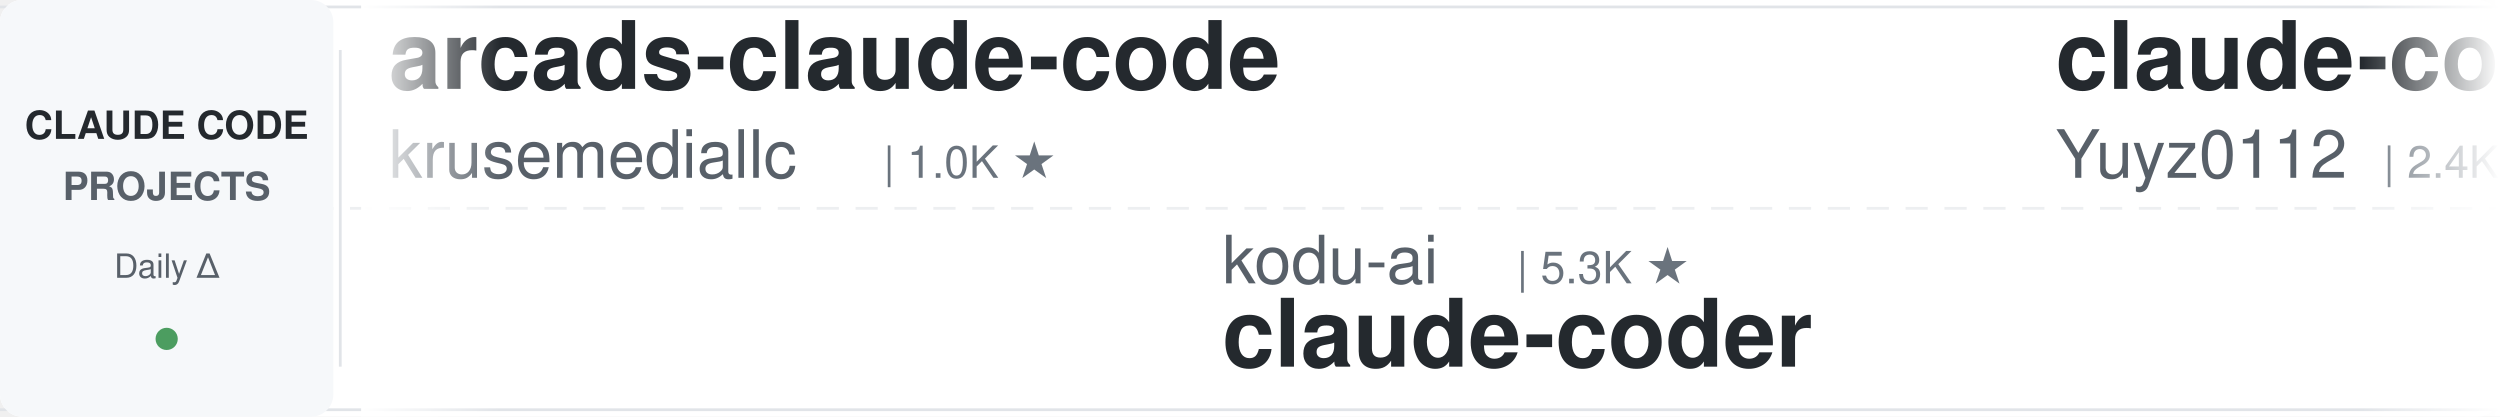
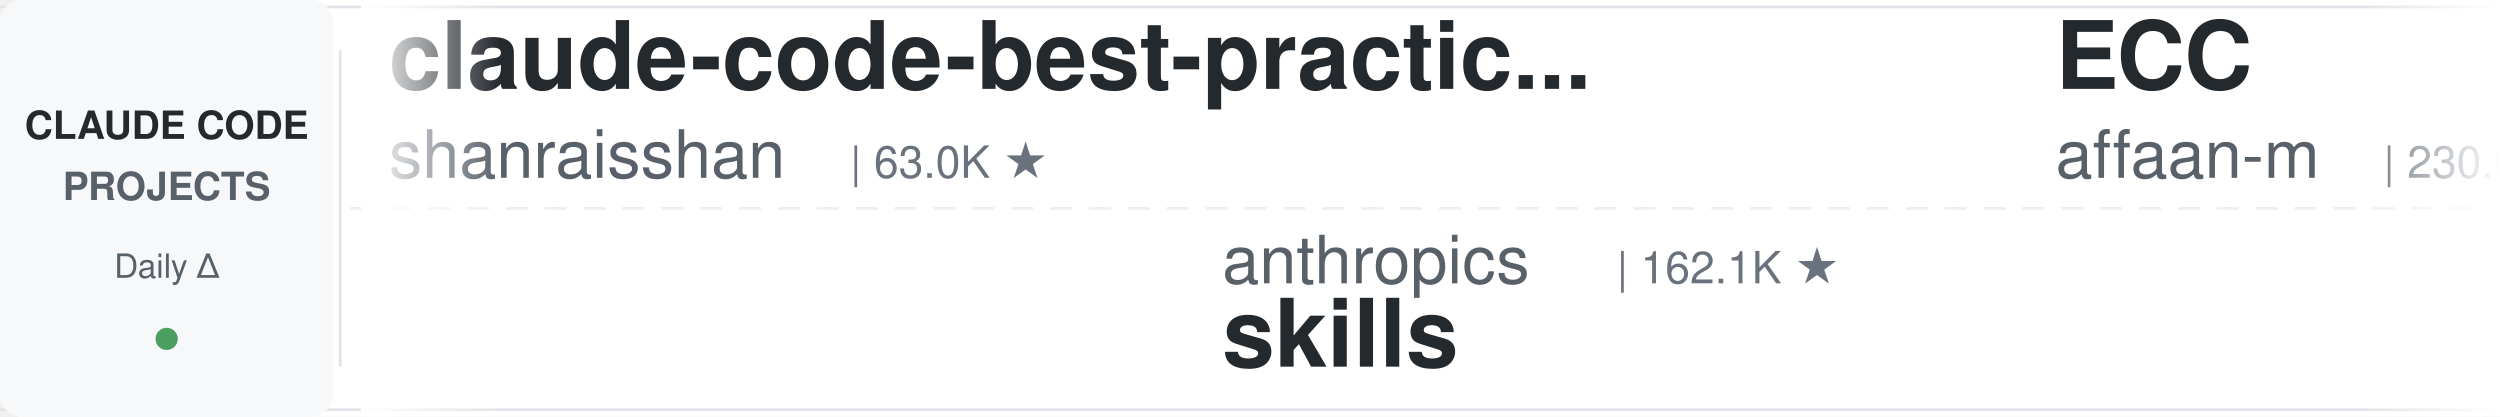
<svg xmlns="http://www.w3.org/2000/svg" width="900" height="150">
  <defs>
    <linearGradient id="leftFade" x1="0%" y1="0%" x2="100%" y2="0%">
      <stop offset="0%" style="stop-color:#ffffff;stop-opacity:1" />
      <stop offset="100%" style="stop-color:#ffffff;stop-opacity:0" />
    </linearGradient>
    <linearGradient id="rightFade" x1="0%" y1="0%" x2="100%" y2="0%">
      <stop offset="0%" style="stop-color:#ffffff;stop-opacity:0" />
      <stop offset="100%" style="stop-color:#ffffff;stop-opacity:1" />
    </linearGradient>
  </defs>
  <rect width="900" height="150" fill="#ffffff" rx="8" />
  <rect x="0" y="2" width="900" height="1" fill="#e1e4e8" />
  <rect x="0" y="147" width="900" height="1" fill="#e1e4e8" />
  <line x1="0" y1="75" x2="900" y2="75" stroke="#e1e4e8" stroke-width="1" stroke-dasharray="8 6" opacity="0.6" />
  <rect x="0" y="0" width="120" height="150" fill="#f6f8fa" rx="8" />
  <text x="60" y="50" font-family="-apple-system, BlinkMacSystemFont, 'Segoe UI', Helvetica, Arial, sans-serif" font-size="14" font-weight="600" fill="#24292e" text-anchor="middle">CLAUDE CODE</text>
  <text x="60" y="72" font-family="-apple-system, BlinkMacSystemFont, 'Segoe UI', Helvetica, Arial, sans-serif" font-size="14" font-weight="600" fill="#586069" text-anchor="middle">PROJECTS</text>
  <text x="60" y="100" font-family="-apple-system, BlinkMacSystemFont, 'Segoe UI', Helvetica, Arial, sans-serif" font-size="12" font-weight="500" fill="#586069" text-anchor="middle">Daily Δ</text>
  <circle cx="60" cy="122" r="4" fill="#22863a" opacity="0.8" />
  <rect x="122" y="18" width="1" height="114" fill="#e1e4e8" />
  <clipPath id="tickerClip">
    <rect x="130" y="0" width="770" height="150" />
  </clipPath>
  <g clip-path="url(#tickerClip)">
    <g id="tickerItems">
      <animateTransform attributeName="transform" attributeType="XML" type="translate" from="0 0" to="-3000 0" dur="54s" repeatCount="indefinite" />
      <g transform="translate(0, 0)">
-         <text x="140" y="32" font-family="-apple-system, BlinkMacSystemFont, 'Segoe UI', Helvetica, Arial, sans-serif" font-size="34" font-weight="600" fill="#24292e">arcads-claude-code</text>
-         <text x="140" y="64" font-family="-apple-system, BlinkMacSystemFont, 'Segoe UI', Helvetica, Arial, sans-serif" font-size="24" font-weight="400" fill="#586069">krusemediallc</text>
-         <text x="318" y="64" font-family="-apple-system, BlinkMacSystemFont, 'Segoe UI', Helvetica, Arial, sans-serif" font-size="16" font-weight="500" fill="#6a737d">| 1.0K ★</text>
+         <text x="140" y="32" font-family="-apple-system, BlinkMacSystemFont, 'Segoe UI', Helvetica, Arial, sans-serif" font-size="34" font-weight="600" fill="#24292e">claude-code-best-practic...</text>
+         <text x="140" y="64" font-family="-apple-system, BlinkMacSystemFont, 'Segoe UI', Helvetica, Arial, sans-serif" font-size="24" font-weight="400" fill="#586069">shanraisshan</text>
+         <text x="306" y="64" font-family="-apple-system, BlinkMacSystemFont, 'Segoe UI', Helvetica, Arial, sans-serif" font-size="16" font-weight="500" fill="#6a737d">| 63.0K ★</text>
      </g>
      <g transform="translate(300, 0)">
-         <text x="140" y="102" font-family="-apple-system, BlinkMacSystemFont, 'Segoe UI', Helvetica, Arial, sans-serif" font-size="24" font-weight="400" fill="#586069">kodu-ai</text>
-         <text x="246" y="102" font-family="-apple-system, BlinkMacSystemFont, 'Segoe UI', Helvetica, Arial, sans-serif" font-size="16" font-weight="500" fill="#6a737d">| 5.3K ★</text>
-         <text x="140" y="132" font-family="-apple-system, BlinkMacSystemFont, 'Segoe UI', Helvetica, Arial, sans-serif" font-size="34" font-weight="600" fill="#24292e">claude-coder</text>
+         <text x="140" y="102" font-family="-apple-system, BlinkMacSystemFont, 'Segoe UI', Helvetica, Arial, sans-serif" font-size="24" font-weight="400" fill="#586069">anthropics</text>
+         <text x="282" y="102" font-family="-apple-system, BlinkMacSystemFont, 'Segoe UI', Helvetica, Arial, sans-serif" font-size="16" font-weight="500" fill="#6a737d">| 162.1K ★</text>
+         <text x="140" y="132" font-family="-apple-system, BlinkMacSystemFont, 'Segoe UI', Helvetica, Arial, sans-serif" font-size="34" font-weight="600" fill="#24292e">skills</text>
      </g>
      <g transform="translate(600, 0)">
-         <text x="140" y="32" font-family="-apple-system, BlinkMacSystemFont, 'Segoe UI', Helvetica, Arial, sans-serif" font-size="34" font-weight="600" fill="#24292e">claude-code-reverse</text>
-         <text x="140" y="64" font-family="-apple-system, BlinkMacSystemFont, 'Segoe UI', Helvetica, Arial, sans-serif" font-size="24" font-weight="400" fill="#586069">Yuyz0112</text>
-         <text x="258" y="64" font-family="-apple-system, BlinkMacSystemFont, 'Segoe UI', Helvetica, Arial, sans-serif" font-size="16" font-weight="500" fill="#6a737d">| 2.4K ★</text>
+         <text x="140" y="32" font-family="-apple-system, BlinkMacSystemFont, 'Segoe UI', Helvetica, Arial, sans-serif" font-size="34" font-weight="600" fill="#24292e">ECC</text>
+         <text x="140" y="64" font-family="-apple-system, BlinkMacSystemFont, 'Segoe UI', Helvetica, Arial, sans-serif" font-size="24" font-weight="400" fill="#586069">affaan-m</text>
+         <text x="258" y="64" font-family="-apple-system, BlinkMacSystemFont, 'Segoe UI', Helvetica, Arial, sans-serif" font-size="16" font-weight="500" fill="#6a737d">| 230.6K ★</text>
      </g>
      <g transform="translate(900, 0)">
-         <text x="140" y="102" font-family="-apple-system, BlinkMacSystemFont, 'Segoe UI', Helvetica, Arial, sans-serif" font-size="24" font-weight="400" fill="#586069">fuergaosi233</text>
-         <text x="306" y="102" font-family="-apple-system, BlinkMacSystemFont, 'Segoe UI', Helvetica, Arial, sans-serif" font-size="16" font-weight="500" fill="#6a737d">| 2.7K ★</text>
-         <text x="140" y="132" font-family="-apple-system, BlinkMacSystemFont, 'Segoe UI', Helvetica, Arial, sans-serif" font-size="34" font-weight="600" fill="#24292e">claude-code-proxy</text>
+         <text x="140" y="102" font-family="-apple-system, BlinkMacSystemFont, 'Segoe UI', Helvetica, Arial, sans-serif" font-size="24" font-weight="400" fill="#586069">lorryjovens-hub</text>
+         <text x="342" y="102" font-family="-apple-system, BlinkMacSystemFont, 'Segoe UI', Helvetica, Arial, sans-serif" font-size="16" font-weight="500" fill="#6a737d">| 1.7K ★</text>
+         <text x="140" y="132" font-family="-apple-system, BlinkMacSystemFont, 'Segoe UI', Helvetica, Arial, sans-serif" font-size="34" font-weight="600" fill="#24292e">claude-code-rust</text>
      </g>
      <g transform="translate(1200, 0)">
-         <text x="140" y="32" font-family="-apple-system, BlinkMacSystemFont, 'Segoe UI', Helvetica, Arial, sans-serif" font-size="34" font-weight="600" fill="#24292e">claude-code-workflows</text>
-         <text x="140" y="64" font-family="-apple-system, BlinkMacSystemFont, 'Segoe UI', Helvetica, Arial, sans-serif" font-size="24" font-weight="400" fill="#586069">OneRedOak</text>
-         <text x="270" y="64" font-family="-apple-system, BlinkMacSystemFont, 'Segoe UI', Helvetica, Arial, sans-serif" font-size="16" font-weight="500" fill="#6a737d">| 3.9K ★</text>
+         <text x="140" y="32" font-family="-apple-system, BlinkMacSystemFont, 'Segoe UI', Helvetica, Arial, sans-serif" font-size="34" font-weight="600" fill="#24292e">claude-code-infrastructu...</text>
+         <text x="140" y="64" font-family="-apple-system, BlinkMacSystemFont, 'Segoe UI', Helvetica, Arial, sans-serif" font-size="24" font-weight="400" fill="#586069">diet103</text>
+         <text x="246" y="64" font-family="-apple-system, BlinkMacSystemFont, 'Segoe UI', Helvetica, Arial, sans-serif" font-size="16" font-weight="500" fill="#6a737d">| 9.8K ★</text>
      </g>
      <g transform="translate(1500, 0)">
-         <text x="140" y="102" font-family="-apple-system, BlinkMacSystemFont, 'Segoe UI', Helvetica, Arial, sans-serif" font-size="24" font-weight="400" fill="#586069">diet103</text>
-         <text x="246" y="102" font-family="-apple-system, BlinkMacSystemFont, 'Segoe UI', Helvetica, Arial, sans-serif" font-size="16" font-weight="500" fill="#6a737d">| 9.8K ★</text>
-         <text x="140" y="132" font-family="-apple-system, BlinkMacSystemFont, 'Segoe UI', Helvetica, Arial, sans-serif" font-size="34" font-weight="600" fill="#24292e">claude-code-infrastructu...</text>
+         <text x="140" y="102" font-family="-apple-system, BlinkMacSystemFont, 'Segoe UI', Helvetica, Arial, sans-serif" font-size="24" font-weight="400" fill="#586069">LING71671</text>
+         <text x="270" y="102" font-family="-apple-system, BlinkMacSystemFont, 'Segoe UI', Helvetica, Arial, sans-serif" font-size="16" font-weight="500" fill="#6a737d">| 918 ★</text>
+         <text x="140" y="132" font-family="-apple-system, BlinkMacSystemFont, 'Segoe UI', Helvetica, Arial, sans-serif" font-size="34" font-weight="600" fill="#24292e">Open-ClaudeCode</text>
      </g>
      <g transform="translate(1800, 0)">
-         <text x="140" y="32" font-family="-apple-system, BlinkMacSystemFont, 'Segoe UI', Helvetica, Arial, sans-serif" font-size="34" font-weight="600" fill="#24292e">claude-code-base-action</text>
-         <text x="140" y="64" font-family="-apple-system, BlinkMacSystemFont, 'Segoe UI', Helvetica, Arial, sans-serif" font-size="24" font-weight="400" fill="#586069">anthropics</text>
-         <text x="282" y="64" font-family="-apple-system, BlinkMacSystemFont, 'Segoe UI', Helvetica, Arial, sans-serif" font-size="16" font-weight="500" fill="#6a737d">| 912 ★</text>
+         <text x="140" y="32" font-family="-apple-system, BlinkMacSystemFont, 'Segoe UI', Helvetica, Arial, sans-serif" font-size="34" font-weight="600" fill="#24292e">awesome-claude-code-suba...</text>
+         <text x="140" y="64" font-family="-apple-system, BlinkMacSystemFont, 'Segoe UI', Helvetica, Arial, sans-serif" font-size="24" font-weight="400" fill="#586069">VoltAgent</text>
+         <text x="270" y="64" font-family="-apple-system, BlinkMacSystemFont, 'Segoe UI', Helvetica, Arial, sans-serif" font-size="16" font-weight="500" fill="#6a737d">| 23.4K ★</text>
      </g>
      <g transform="translate(2100, 0)">
-         <text x="140" y="102" font-family="-apple-system, BlinkMacSystemFont, 'Segoe UI', Helvetica, Arial, sans-serif" font-size="24" font-weight="400" fill="#586069">digitalsamba</text>
-         <text x="306" y="102" font-family="-apple-system, BlinkMacSystemFont, 'Segoe UI', Helvetica, Arial, sans-serif" font-size="16" font-weight="500" fill="#6a737d">| 1.8K ★</text>
-         <text x="140" y="132" font-family="-apple-system, BlinkMacSystemFont, 'Segoe UI', Helvetica, Arial, sans-serif" font-size="34" font-weight="600" fill="#24292e">claude-code-video-toolki...</text>
+         <text x="140" y="102" font-family="-apple-system, BlinkMacSystemFont, 'Segoe UI', Helvetica, Arial, sans-serif" font-size="24" font-weight="400" fill="#586069">repowise-dev</text>
+         <text x="306" y="102" font-family="-apple-system, BlinkMacSystemFont, 'Segoe UI', Helvetica, Arial, sans-serif" font-size="16" font-weight="500" fill="#6a737d">| 1.2K ★</text>
+         <text x="140" y="132" font-family="-apple-system, BlinkMacSystemFont, 'Segoe UI', Helvetica, Arial, sans-serif" font-size="34" font-weight="600" fill="#24292e">claude-code-prompts</text>
      </g>
      <g transform="translate(2400, 0)">
-         <text x="140" y="32" font-family="-apple-system, BlinkMacSystemFont, 'Segoe UI', Helvetica, Arial, sans-serif" font-size="34" font-weight="600" fill="#24292e">claude-code-hooks-master...</text>
-         <text x="140" y="64" font-family="-apple-system, BlinkMacSystemFont, 'Segoe UI', Helvetica, Arial, sans-serif" font-size="24" font-weight="400" fill="#586069">disler</text>
-         <text x="234" y="64" font-family="-apple-system, BlinkMacSystemFont, 'Segoe UI', Helvetica, Arial, sans-serif" font-size="16" font-weight="500" fill="#6a737d">| 3.8K ★</text>
+         <text x="140" y="32" font-family="-apple-system, BlinkMacSystemFont, 'Segoe UI', Helvetica, Arial, sans-serif" font-size="34" font-weight="600" fill="#24292e">claude-code-showcase</text>
+         <text x="140" y="64" font-family="-apple-system, BlinkMacSystemFont, 'Segoe UI', Helvetica, Arial, sans-serif" font-size="24" font-weight="400" fill="#586069">ChrisWiles</text>
+         <text x="282" y="64" font-family="-apple-system, BlinkMacSystemFont, 'Segoe UI', Helvetica, Arial, sans-serif" font-size="16" font-weight="500" fill="#6a737d">| 6.0K ★</text>
      </g>
      <g transform="translate(2700, 0)">
-         <text x="140" y="102" font-family="-apple-system, BlinkMacSystemFont, 'Segoe UI', Helvetica, Arial, sans-serif" font-size="24" font-weight="400" fill="#586069">Donchitos</text>
-         <text x="270" y="102" font-family="-apple-system, BlinkMacSystemFont, 'Segoe UI', Helvetica, Arial, sans-serif" font-size="16" font-weight="500" fill="#6a737d">| 23.1K ★</text>
-         <text x="140" y="132" font-family="-apple-system, BlinkMacSystemFont, 'Segoe UI', Helvetica, Arial, sans-serif" font-size="34" font-weight="600" fill="#24292e">Claude-Code-Game-Studios</text>
+         <text x="140" y="102" font-family="-apple-system, BlinkMacSystemFont, 'Segoe UI', Helvetica, Arial, sans-serif" font-size="24" font-weight="400" fill="#586069">disler</text>
+         <text x="234" y="102" font-family="-apple-system, BlinkMacSystemFont, 'Segoe UI', Helvetica, Arial, sans-serif" font-size="16" font-weight="500" fill="#6a737d">| 3.8K ★</text>
+         <text x="140" y="132" font-family="-apple-system, BlinkMacSystemFont, 'Segoe UI', Helvetica, Arial, sans-serif" font-size="34" font-weight="600" fill="#24292e">claude-code-hooks-master...</text>
      </g>
      <g transform="translate(3000, 0)">
-         <text x="140" y="32" font-family="-apple-system, BlinkMacSystemFont, 'Segoe UI', Helvetica, Arial, sans-serif" font-size="34" font-weight="600" fill="#24292e">arcads-claude-code</text>
-         <text x="140" y="64" font-family="-apple-system, BlinkMacSystemFont, 'Segoe UI', Helvetica, Arial, sans-serif" font-size="24" font-weight="400" fill="#586069">krusemediallc</text>
-         <text x="318" y="64" font-family="-apple-system, BlinkMacSystemFont, 'Segoe UI', Helvetica, Arial, sans-serif" font-size="16" font-weight="500" fill="#6a737d">| 1.0K ★</text>
+         <text x="140" y="32" font-family="-apple-system, BlinkMacSystemFont, 'Segoe UI', Helvetica, Arial, sans-serif" font-size="34" font-weight="600" fill="#24292e">claude-code-best-practic...</text>
+         <text x="140" y="64" font-family="-apple-system, BlinkMacSystemFont, 'Segoe UI', Helvetica, Arial, sans-serif" font-size="24" font-weight="400" fill="#586069">shanraisshan</text>
+         <text x="306" y="64" font-family="-apple-system, BlinkMacSystemFont, 'Segoe UI', Helvetica, Arial, sans-serif" font-size="16" font-weight="500" fill="#6a737d">| 63.0K ★</text>
      </g>
      <g transform="translate(3300, 0)">
-         <text x="140" y="102" font-family="-apple-system, BlinkMacSystemFont, 'Segoe UI', Helvetica, Arial, sans-serif" font-size="24" font-weight="400" fill="#586069">kodu-ai</text>
-         <text x="246" y="102" font-family="-apple-system, BlinkMacSystemFont, 'Segoe UI', Helvetica, Arial, sans-serif" font-size="16" font-weight="500" fill="#6a737d">| 5.3K ★</text>
-         <text x="140" y="132" font-family="-apple-system, BlinkMacSystemFont, 'Segoe UI', Helvetica, Arial, sans-serif" font-size="34" font-weight="600" fill="#24292e">claude-coder</text>
+         <text x="140" y="102" font-family="-apple-system, BlinkMacSystemFont, 'Segoe UI', Helvetica, Arial, sans-serif" font-size="24" font-weight="400" fill="#586069">anthropics</text>
+         <text x="282" y="102" font-family="-apple-system, BlinkMacSystemFont, 'Segoe UI', Helvetica, Arial, sans-serif" font-size="16" font-weight="500" fill="#6a737d">| 162.1K ★</text>
+         <text x="140" y="132" font-family="-apple-system, BlinkMacSystemFont, 'Segoe UI', Helvetica, Arial, sans-serif" font-size="34" font-weight="600" fill="#24292e">skills</text>
      </g>
      <g transform="translate(3600, 0)">
-         <text x="140" y="32" font-family="-apple-system, BlinkMacSystemFont, 'Segoe UI', Helvetica, Arial, sans-serif" font-size="34" font-weight="600" fill="#24292e">claude-code-reverse</text>
-         <text x="140" y="64" font-family="-apple-system, BlinkMacSystemFont, 'Segoe UI', Helvetica, Arial, sans-serif" font-size="24" font-weight="400" fill="#586069">Yuyz0112</text>
-         <text x="258" y="64" font-family="-apple-system, BlinkMacSystemFont, 'Segoe UI', Helvetica, Arial, sans-serif" font-size="16" font-weight="500" fill="#6a737d">| 2.4K ★</text>
+         <text x="140" y="32" font-family="-apple-system, BlinkMacSystemFont, 'Segoe UI', Helvetica, Arial, sans-serif" font-size="34" font-weight="600" fill="#24292e">ECC</text>
+         <text x="140" y="64" font-family="-apple-system, BlinkMacSystemFont, 'Segoe UI', Helvetica, Arial, sans-serif" font-size="24" font-weight="400" fill="#586069">affaan-m</text>
+         <text x="258" y="64" font-family="-apple-system, BlinkMacSystemFont, 'Segoe UI', Helvetica, Arial, sans-serif" font-size="16" font-weight="500" fill="#6a737d">| 230.6K ★</text>
      </g>
      <g transform="translate(3900, 0)">
-         <text x="140" y="102" font-family="-apple-system, BlinkMacSystemFont, 'Segoe UI', Helvetica, Arial, sans-serif" font-size="24" font-weight="400" fill="#586069">fuergaosi233</text>
-         <text x="306" y="102" font-family="-apple-system, BlinkMacSystemFont, 'Segoe UI', Helvetica, Arial, sans-serif" font-size="16" font-weight="500" fill="#6a737d">| 2.7K ★</text>
-         <text x="140" y="132" font-family="-apple-system, BlinkMacSystemFont, 'Segoe UI', Helvetica, Arial, sans-serif" font-size="34" font-weight="600" fill="#24292e">claude-code-proxy</text>
+         <text x="140" y="102" font-family="-apple-system, BlinkMacSystemFont, 'Segoe UI', Helvetica, Arial, sans-serif" font-size="24" font-weight="400" fill="#586069">lorryjovens-hub</text>
+         <text x="342" y="102" font-family="-apple-system, BlinkMacSystemFont, 'Segoe UI', Helvetica, Arial, sans-serif" font-size="16" font-weight="500" fill="#6a737d">| 1.7K ★</text>
+         <text x="140" y="132" font-family="-apple-system, BlinkMacSystemFont, 'Segoe UI', Helvetica, Arial, sans-serif" font-size="34" font-weight="600" fill="#24292e">claude-code-rust</text>
      </g>
    </g>
  </g>
  <rect x="130" y="0" width="50" height="150" fill="url(#leftFade)" />
  <rect x="850" y="0" width="50" height="150" fill="url(#rightFade)" />
</svg>
